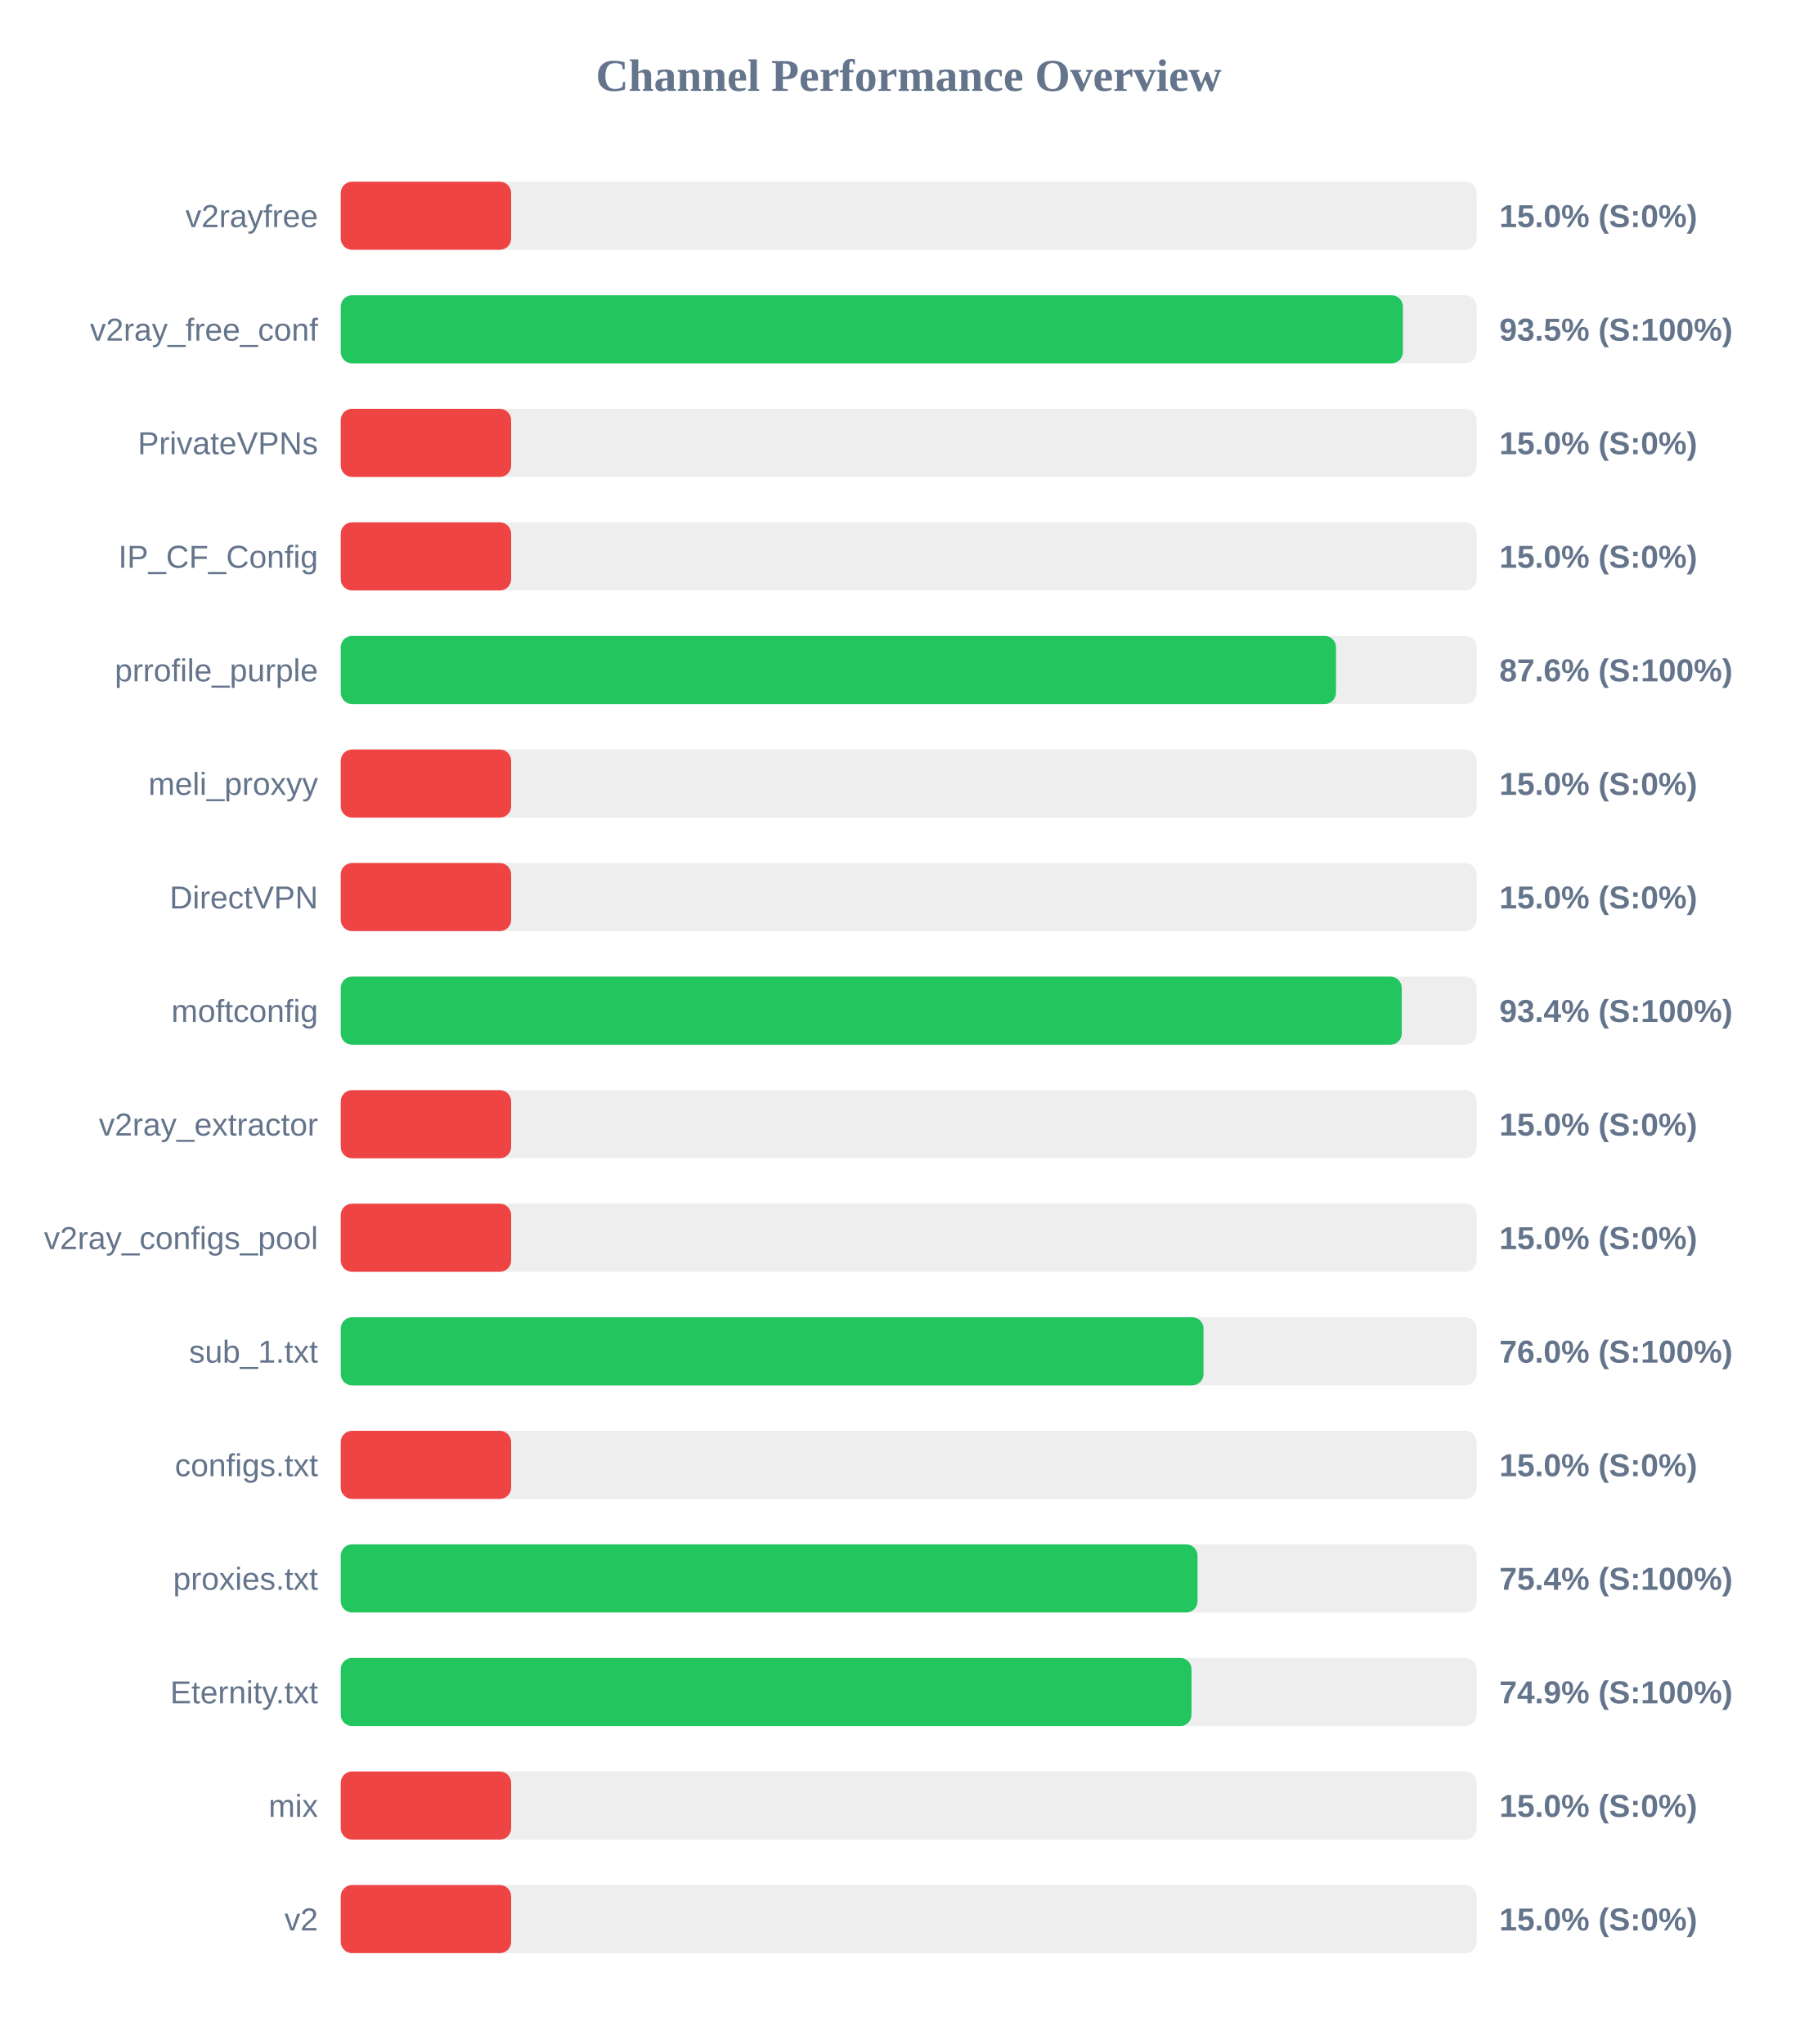
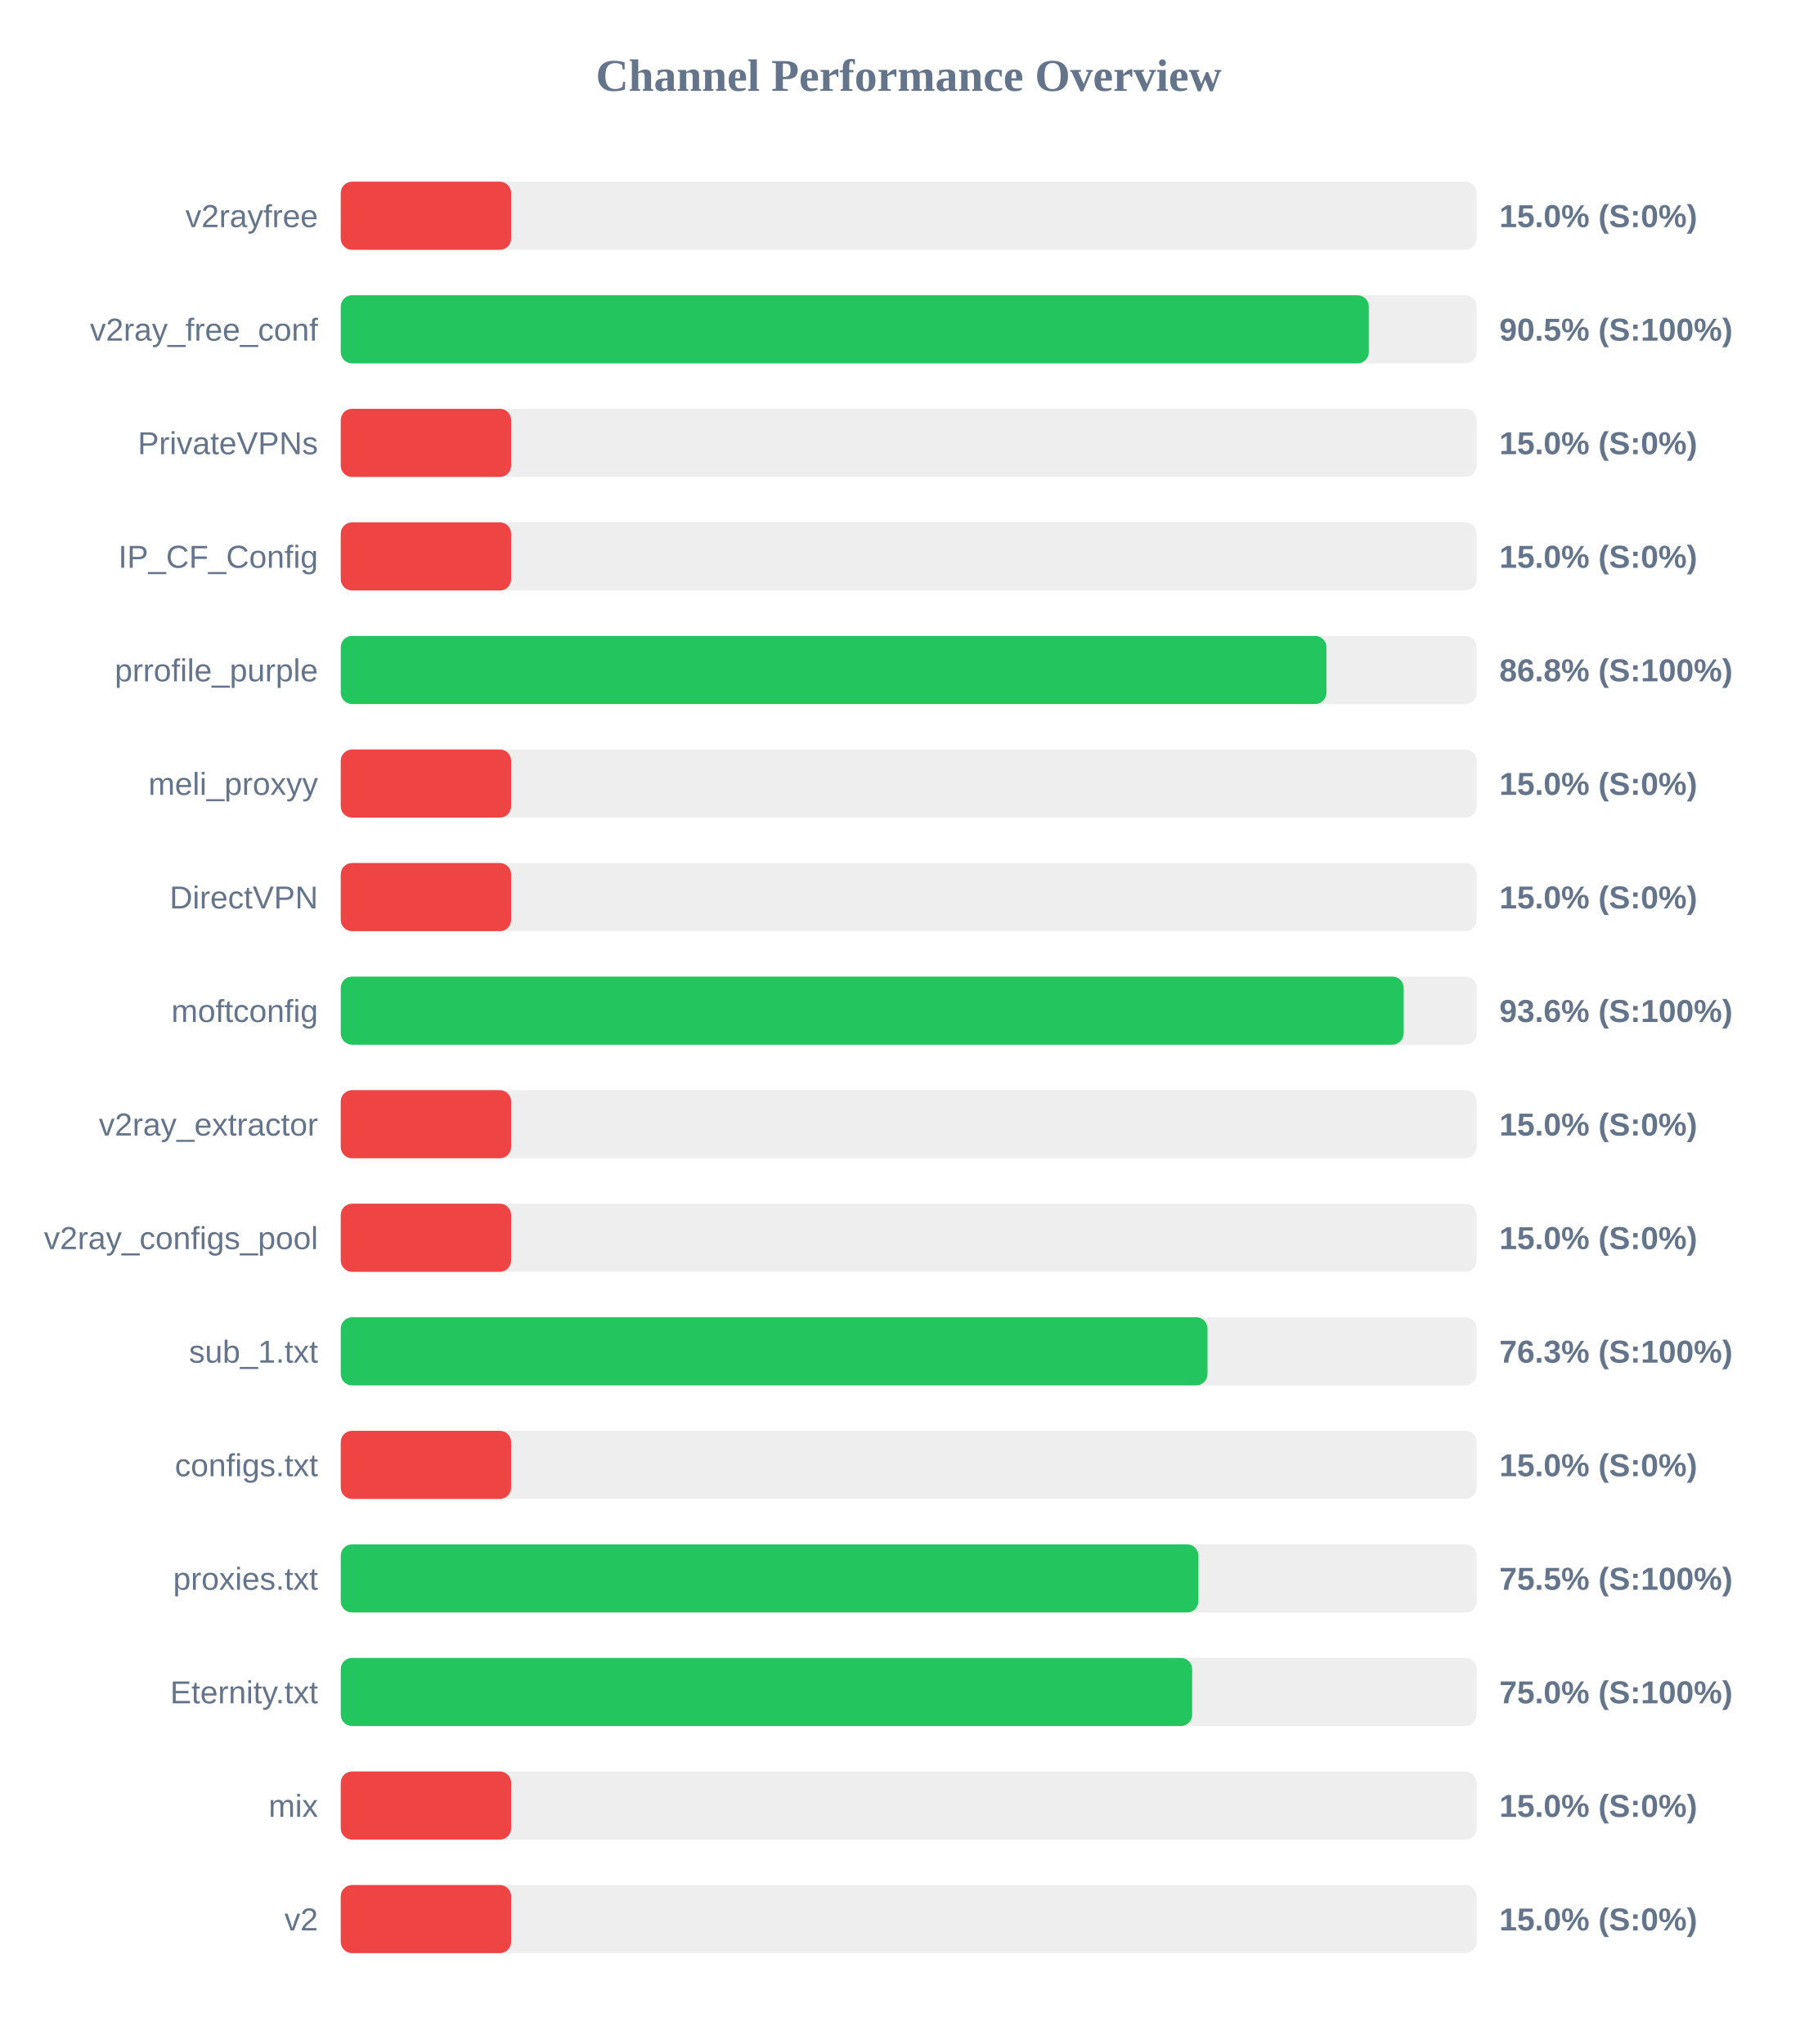
<svg xmlns="http://www.w3.org/2000/svg" width="800" height="900" version="1.1">
  <style>
        .row { font: 14px Arial; fill: #64748b; }
        .score { font: bold 14px Arial; fill: #64748b; }
    </style>
  <text x="400" y="40" text-anchor="middle" font-size="20px" font-weight="bold" fill="#64748b">Channel Performance Overview</text>
  <rect x="150" y="80" width="500" height="30" fill="#eee" rx="5" />
  <rect x="150" y="80" width="75.0" height="30" fill="#ef4444" rx="5" />
  <text x="140" y="100" text-anchor="end" class="row">v2rayfree</text>
  <text x="660" y="100" text-anchor="start" class="score">15.0% (S:0%)</text>
  <rect x="150" y="130" width="500" height="30" fill="#eee" rx="5" />
-   <rect x="150" y="130" width="467.55" height="30" fill="#22c55e" rx="5" />
+   <rect x="150" y="130" width="452.55" height="30" fill="#22c55e" rx="5" />
  <text x="140" y="150" text-anchor="end" class="row">v2ray_free_conf</text>
-   <text x="660" y="150" text-anchor="start" class="score">93.5% (S:100%)</text>
+   <text x="660" y="150" text-anchor="start" class="score">90.5% (S:100%)</text>
  <rect x="150" y="180" width="500" height="30" fill="#eee" rx="5" />
  <rect x="150" y="180" width="75.0" height="30" fill="#ef4444" rx="5" />
  <text x="140" y="200" text-anchor="end" class="row">PrivateVPNs</text>
  <text x="660" y="200" text-anchor="start" class="score">15.0% (S:0%)</text>
  <rect x="150" y="230" width="500" height="30" fill="#eee" rx="5" />
  <rect x="150" y="230" width="75.0" height="30" fill="#ef4444" rx="5" />
  <text x="140" y="250" text-anchor="end" class="row">IP_CF_Config</text>
  <text x="660" y="250" text-anchor="start" class="score">15.0% (S:0%)</text>
  <rect x="150" y="280" width="500" height="30" fill="#eee" rx="5" />
-   <rect x="150" y="280" width="438.1" height="30" fill="#22c55e" rx="5" />
+   <rect x="150" y="280" width="433.9" height="30" fill="#22c55e" rx="5" />
  <text x="140" y="300" text-anchor="end" class="row">prrofile_purple</text>
-   <text x="660" y="300" text-anchor="start" class="score">87.6% (S:100%)</text>
+   <text x="660" y="300" text-anchor="start" class="score">86.8% (S:100%)</text>
  <rect x="150" y="330" width="500" height="30" fill="#eee" rx="5" />
  <rect x="150" y="330" width="75.0" height="30" fill="#ef4444" rx="5" />
  <text x="140" y="350" text-anchor="end" class="row">meli_proxyy</text>
  <text x="660" y="350" text-anchor="start" class="score">15.0% (S:0%)</text>
  <rect x="150" y="380" width="500" height="30" fill="#eee" rx="5" />
  <rect x="150" y="380" width="75.0" height="30" fill="#ef4444" rx="5" />
  <text x="140" y="400" text-anchor="end" class="row">DirectVPN</text>
  <text x="660" y="400" text-anchor="start" class="score">15.0% (S:0%)</text>
  <rect x="150" y="430" width="500" height="30" fill="#eee" rx="5" />
-   <rect x="150" y="430" width="467.05" height="30" fill="#22c55e" rx="5" />
+   <rect x="150" y="430" width="467.9" height="30" fill="#22c55e" rx="5" />
  <text x="140" y="450" text-anchor="end" class="row">moftconfig</text>
-   <text x="660" y="450" text-anchor="start" class="score">93.4% (S:100%)</text>
+   <text x="660" y="450" text-anchor="start" class="score">93.6% (S:100%)</text>
  <rect x="150" y="480" width="500" height="30" fill="#eee" rx="5" />
  <rect x="150" y="480" width="75.0" height="30" fill="#ef4444" rx="5" />
  <text x="140" y="500" text-anchor="end" class="row">v2ray_extractor</text>
  <text x="660" y="500" text-anchor="start" class="score">15.0% (S:0%)</text>
  <rect x="150" y="530" width="500" height="30" fill="#eee" rx="5" />
  <rect x="150" y="530" width="75.0" height="30" fill="#ef4444" rx="5" />
  <text x="140" y="550" text-anchor="end" class="row">v2ray_configs_pool</text>
  <text x="660" y="550" text-anchor="start" class="score">15.0% (S:0%)</text>
  <rect x="150" y="580" width="500" height="30" fill="#eee" rx="5" />
-   <rect x="150" y="580" width="379.8" height="30" fill="#22c55e" rx="5" />
+   <rect x="150" y="580" width="381.55" height="30" fill="#22c55e" rx="5" />
  <text x="140" y="600" text-anchor="end" class="row">sub_1.txt</text>
-   <text x="660" y="600" text-anchor="start" class="score">76.0% (S:100%)</text>
+   <text x="660" y="600" text-anchor="start" class="score">76.3% (S:100%)</text>
  <rect x="150" y="630" width="500" height="30" fill="#eee" rx="5" />
  <rect x="150" y="630" width="75.0" height="30" fill="#ef4444" rx="5" />
  <text x="140" y="650" text-anchor="end" class="row">configs.txt</text>
  <text x="660" y="650" text-anchor="start" class="score">15.0% (S:0%)</text>
  <rect x="150" y="680" width="500" height="30" fill="#eee" rx="5" />
-   <rect x="150" y="680" width="377.15" height="30" fill="#22c55e" rx="5" />
+   <rect x="150" y="680" width="377.55" height="30" fill="#22c55e" rx="5" />
  <text x="140" y="700" text-anchor="end" class="row">proxies.txt</text>
-   <text x="660" y="700" text-anchor="start" class="score">75.4% (S:100%)</text>
+   <text x="660" y="700" text-anchor="start" class="score">75.5% (S:100%)</text>
  <rect x="150" y="730" width="500" height="30" fill="#eee" rx="5" />
-   <rect x="150" y="730" width="374.5" height="30" fill="#22c55e" rx="5" />
+   <rect x="150" y="730" width="374.8" height="30" fill="#22c55e" rx="5" />
  <text x="140" y="750" text-anchor="end" class="row">Eternity.txt</text>
-   <text x="660" y="750" text-anchor="start" class="score">74.9% (S:100%)</text>
+   <text x="660" y="750" text-anchor="start" class="score">75.0% (S:100%)</text>
  <rect x="150" y="780" width="500" height="30" fill="#eee" rx="5" />
  <rect x="150" y="780" width="75.0" height="30" fill="#ef4444" rx="5" />
  <text x="140" y="800" text-anchor="end" class="row">mix</text>
  <text x="660" y="800" text-anchor="start" class="score">15.0% (S:0%)</text>
  <rect x="150" y="830" width="500" height="30" fill="#eee" rx="5" />
  <rect x="150" y="830" width="75.0" height="30" fill="#ef4444" rx="5" />
  <text x="140" y="850" text-anchor="end" class="row">v2</text>
  <text x="660" y="850" text-anchor="start" class="score">15.0% (S:0%)</text>
</svg>
